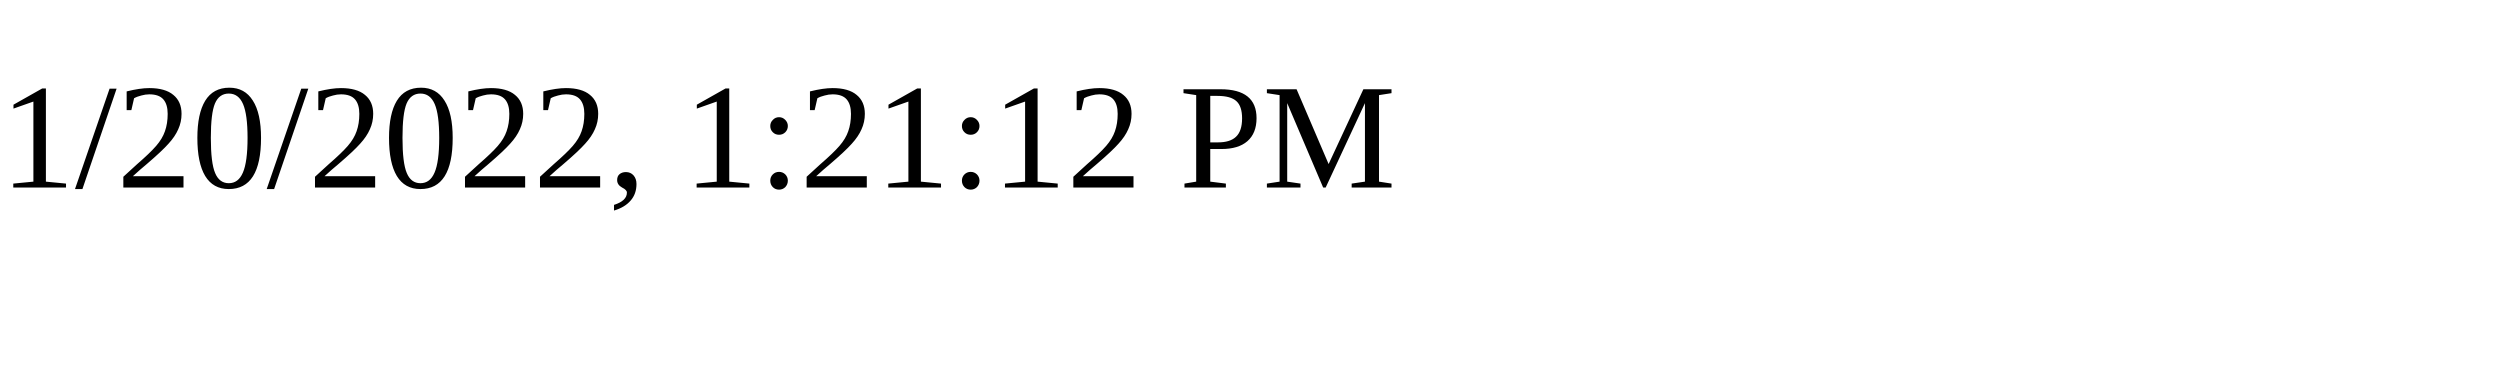
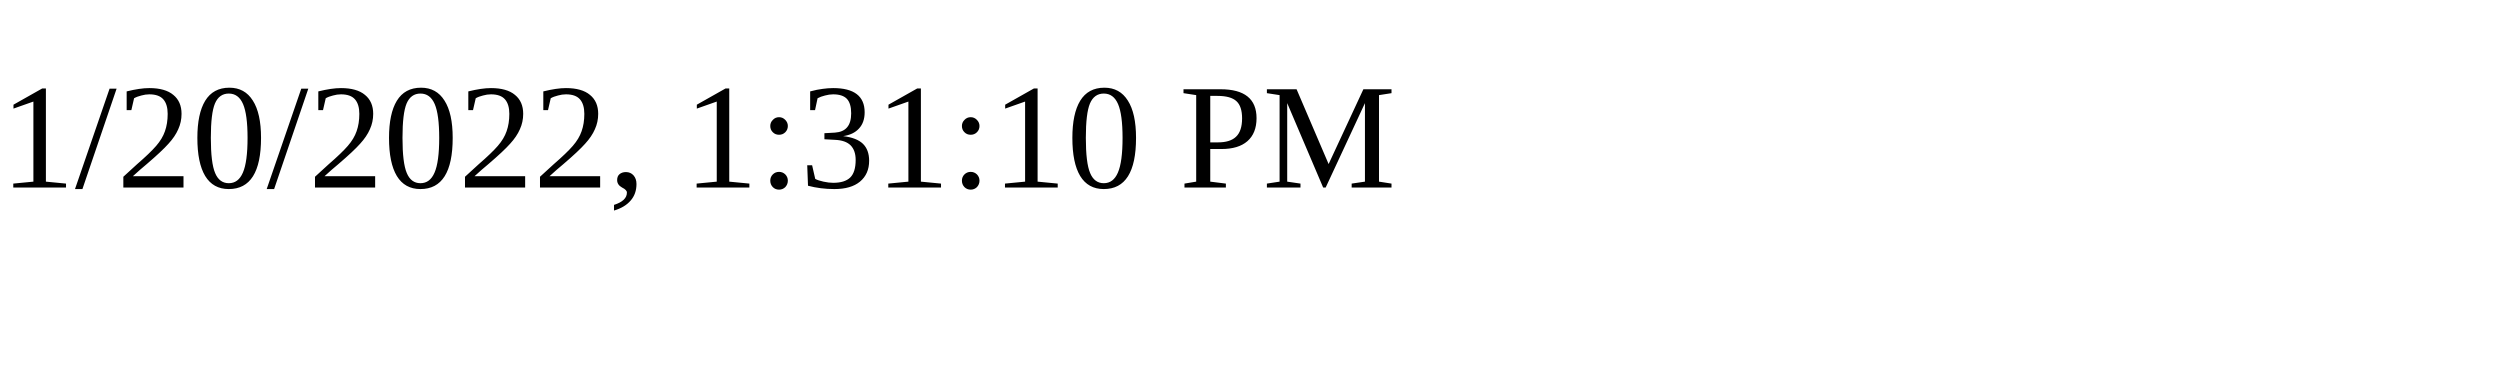
<svg xmlns="http://www.w3.org/2000/svg" height="30" width="200">
-   <text x="0" y="15">1/20/2022, 1:21:12 PM</text>
+   <text x="0" y="15">1/20/2022, 1:31:10 PM</text>
</svg>
